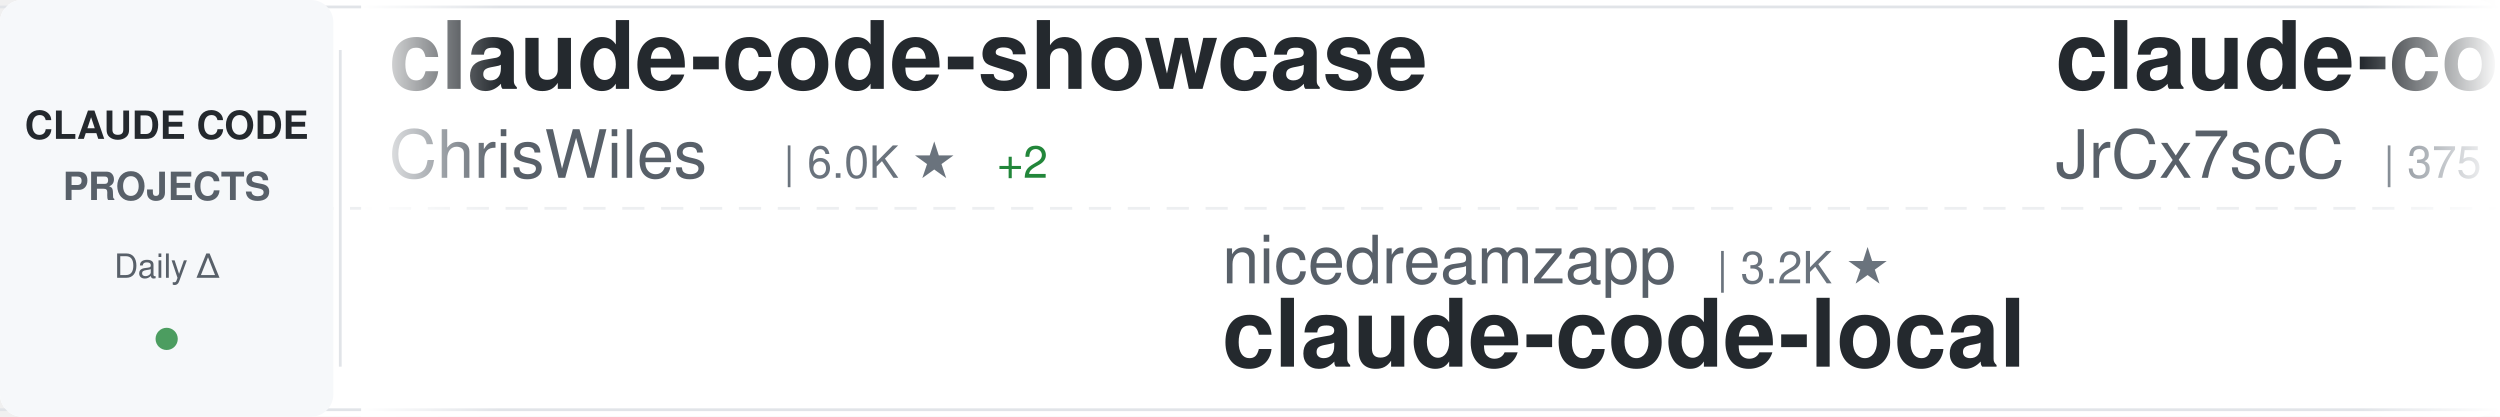
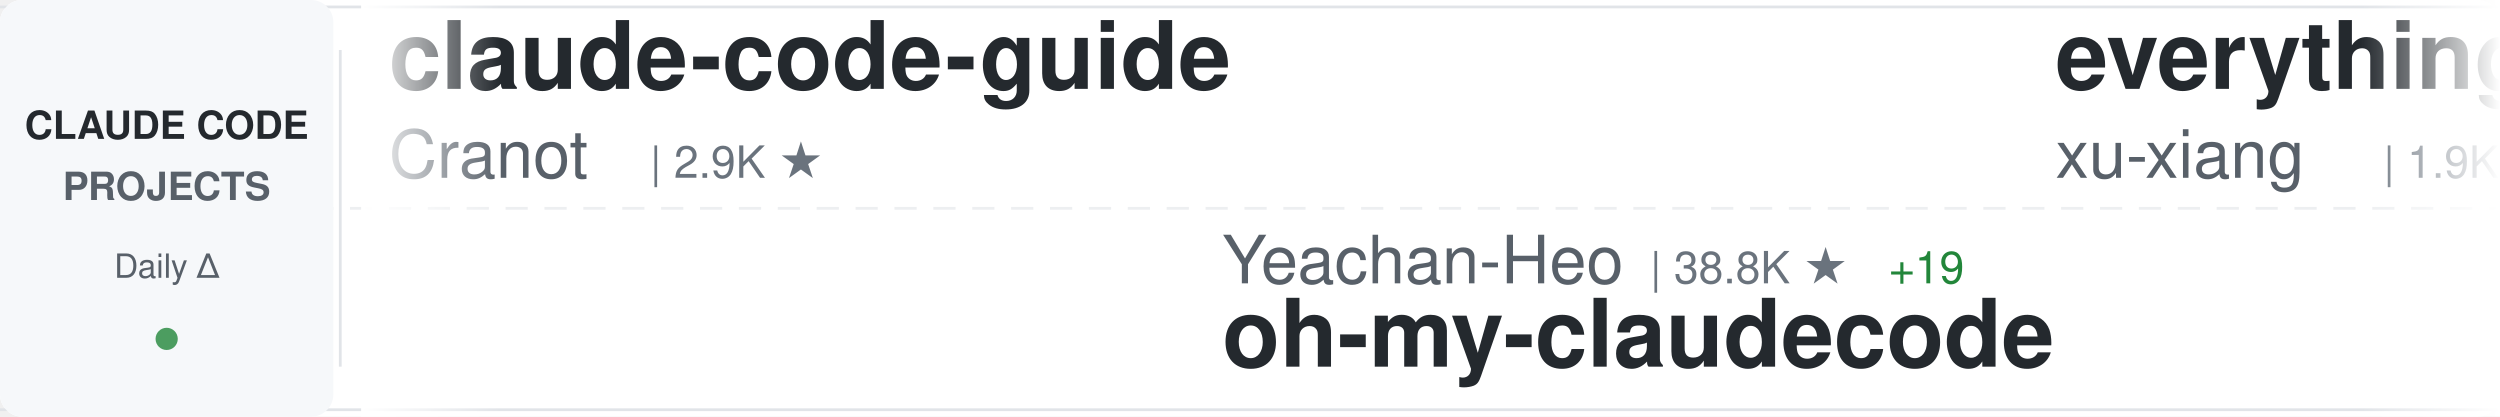
<svg xmlns="http://www.w3.org/2000/svg" width="900" height="150">
  <defs>
    <linearGradient id="awesomeLeftFade" x1="0%" y1="0%" x2="100%" y2="0%">
      <stop offset="0%" style="stop-color:#ffffff;stop-opacity:1" />
      <stop offset="100%" style="stop-color:#ffffff;stop-opacity:0" />
    </linearGradient>
    <linearGradient id="awesomeRightFade" x1="0%" y1="0%" x2="100%" y2="0%">
      <stop offset="0%" style="stop-color:#ffffff;stop-opacity:0" />
      <stop offset="100%" style="stop-color:#ffffff;stop-opacity:1" />
    </linearGradient>
  </defs>
  <rect width="900" height="150" fill="#ffffff" rx="8" />
  <rect x="0" y="2" width="900" height="1" fill="#e1e4e8" />
  <rect x="0" y="147" width="900" height="1" fill="#e1e4e8" />
  <line x1="0" y1="75" x2="900" y2="75" stroke="#e1e4e8" stroke-width="1" stroke-dasharray="8 6" opacity="0.6" />
  <rect x="0" y="0" width="120" height="150" fill="#f6f8fa" rx="8" />
  <text x="60" y="50" font-family="-apple-system, BlinkMacSystemFont, 'Segoe UI', Helvetica, Arial, sans-serif" font-size="14" font-weight="600" fill="#24292e" text-anchor="middle">CLAUDE CODE</text>
  <text x="60" y="72" font-family="-apple-system, BlinkMacSystemFont, 'Segoe UI', Helvetica, Arial, sans-serif" font-size="14" font-weight="600" fill="#586069" text-anchor="middle">PROJECTS</text>
  <text x="60" y="100" font-family="-apple-system, BlinkMacSystemFont, 'Segoe UI', Helvetica, Arial, sans-serif" font-size="12" font-weight="500" fill="#586069" text-anchor="middle">Daily Δ</text>
  <circle cx="60" cy="122" r="4" fill="#22863a" opacity="0.8" />
  <rect x="122" y="18" width="1" height="114" fill="#e1e4e8" />
  <clipPath id="awesomeTickerClip">
    <rect x="130" y="0" width="770" height="150" />
  </clipPath>
  <g clip-path="url(#awesomeTickerClip)">
    <g id="awesomeTickerItems">
      <animateTransform attributeName="transform" attributeType="XML" type="translate" from="0 0" to="-3000 0" dur="54s" repeatCount="indefinite" />
      <g transform="translate(0, 0)">
-         <text x="140" y="32" font-family="-apple-system, BlinkMacSystemFont, 'Segoe UI', Helvetica, Arial, sans-serif" font-size="34" font-weight="600" fill="#24292e">claude-code-showcase</text>
-         <text x="140" y="64" font-family="-apple-system, BlinkMacSystemFont, 'Segoe UI', Helvetica, Arial, sans-serif" font-size="24" font-weight="400" fill="#586069">ChrisWiles</text>
-         <text x="282" y="64" font-family="-apple-system, BlinkMacSystemFont, 'Segoe UI', Helvetica, Arial, sans-serif" font-size="16" font-weight="500" fill="#6a737d">| 6.0K ★</text>
-         <text x="359" y="64" font-family="-apple-system, BlinkMacSystemFont, 'Segoe UI', Helvetica, Arial, sans-serif" font-size="16" font-weight="500" fill="#22863a"> +2</text>
+         <text x="140" y="32" font-family="-apple-system, BlinkMacSystemFont, 'Segoe UI', Helvetica, Arial, sans-serif" font-size="34" font-weight="600" fill="#24292e">claude-code-guide</text>
+         <text x="140" y="64" font-family="-apple-system, BlinkMacSystemFont, 'Segoe UI', Helvetica, Arial, sans-serif" font-size="24" font-weight="400" fill="#586069">Cranot</text>
+         <text x="234" y="64" font-family="-apple-system, BlinkMacSystemFont, 'Segoe UI', Helvetica, Arial, sans-serif" font-size="16" font-weight="500" fill="#6a737d">| 2.9K ★</text>
      </g>
      <g transform="translate(300, 0)">
-         <text x="140" y="102" font-family="-apple-system, BlinkMacSystemFont, 'Segoe UI', Helvetica, Arial, sans-serif" font-size="24" font-weight="400" fill="#586069">nicedreamzapp</text>
-         <text x="318" y="102" font-family="-apple-system, BlinkMacSystemFont, 'Segoe UI', Helvetica, Arial, sans-serif" font-size="16" font-weight="500" fill="#6a737d">| 3.2K ★</text>
-         <text x="140" y="132" font-family="-apple-system, BlinkMacSystemFont, 'Segoe UI', Helvetica, Arial, sans-serif" font-size="34" font-weight="600" fill="#24292e">claude-code-local</text>
+         <text x="140" y="102" font-family="-apple-system, BlinkMacSystemFont, 'Segoe UI', Helvetica, Arial, sans-serif" font-size="24" font-weight="400" fill="#586069">Yeachan-Heo</text>
+         <text x="294" y="102" font-family="-apple-system, BlinkMacSystemFont, 'Segoe UI', Helvetica, Arial, sans-serif" font-size="16" font-weight="500" fill="#6a737d">| 38.8K ★</text>
+         <text x="380" y="102" font-family="-apple-system, BlinkMacSystemFont, 'Segoe UI', Helvetica, Arial, sans-serif" font-size="16" font-weight="500" fill="#22863a"> +19</text>
+         <text x="140" y="132" font-family="-apple-system, BlinkMacSystemFont, 'Segoe UI', Helvetica, Arial, sans-serif" font-size="34" font-weight="600" fill="#24292e">oh-my-claudecode</text>
      </g>
      <g transform="translate(600, 0)">
-         <text x="140" y="32" font-family="-apple-system, BlinkMacSystemFont, 'Segoe UI', Helvetica, Arial, sans-serif" font-size="34" font-weight="600" fill="#24292e">claude-code-source</text>
-         <text x="140" y="64" font-family="-apple-system, BlinkMacSystemFont, 'Segoe UI', Helvetica, Arial, sans-serif" font-size="24" font-weight="400" fill="#586069">JrCx7scC</text>
-         <text x="258" y="64" font-family="-apple-system, BlinkMacSystemFont, 'Segoe UI', Helvetica, Arial, sans-serif" font-size="16" font-weight="500" fill="#6a737d">| 375 ★</text>
+         <text x="140" y="32" font-family="-apple-system, BlinkMacSystemFont, 'Segoe UI', Helvetica, Arial, sans-serif" font-size="34" font-weight="600" fill="#24292e">everything-claude-code-z...</text>
+         <text x="140" y="64" font-family="-apple-system, BlinkMacSystemFont, 'Segoe UI', Helvetica, Arial, sans-serif" font-size="24" font-weight="400" fill="#586069">xu-xiang</text>
+         <text x="258" y="64" font-family="-apple-system, BlinkMacSystemFont, 'Segoe UI', Helvetica, Arial, sans-serif" font-size="16" font-weight="500" fill="#6a737d">| 1.9K ★</text>
+         <text x="335" y="64" font-family="-apple-system, BlinkMacSystemFont, 'Segoe UI', Helvetica, Arial, sans-serif" font-size="16" font-weight="500" fill="#22863a"> +2</text>
      </g>
      <g transform="translate(900, 0)">
-         <text x="140" y="102" font-family="-apple-system, BlinkMacSystemFont, 'Segoe UI', Helvetica, Arial, sans-serif" font-size="24" font-weight="400" fill="#586069">pengchengneo</text>
-         <text x="306" y="102" font-family="-apple-system, BlinkMacSystemFont, 'Segoe UI', Helvetica, Arial, sans-serif" font-size="16" font-weight="500" fill="#6a737d">| 1.8K ★</text>
-         <text x="140" y="132" font-family="-apple-system, BlinkMacSystemFont, 'Segoe UI', Helvetica, Arial, sans-serif" font-size="34" font-weight="600" fill="#24292e">Claude-Code</text>
+         <text x="140" y="102" font-family="-apple-system, BlinkMacSystemFont, 'Segoe UI', Helvetica, Arial, sans-serif" font-size="24" font-weight="400" fill="#586069">ghuntley</text>
+         <text x="258" y="102" font-family="-apple-system, BlinkMacSystemFont, 'Segoe UI', Helvetica, Arial, sans-serif" font-size="16" font-weight="500" fill="#6a737d">| 990 ★</text>
+         <text x="140" y="132" font-family="-apple-system, BlinkMacSystemFont, 'Segoe UI', Helvetica, Arial, sans-serif" font-size="34" font-weight="600" fill="#24292e">claude-code-source-code-...</text>
      </g>
      <g transform="translate(1200, 0)">
-         <text x="140" y="32" font-family="-apple-system, BlinkMacSystemFont, 'Segoe UI', Helvetica, Arial, sans-serif" font-size="34" font-weight="600" fill="#24292e">claude-code-security-rev...</text>
-         <text x="140" y="64" font-family="-apple-system, BlinkMacSystemFont, 'Segoe UI', Helvetica, Arial, sans-serif" font-size="24" font-weight="400" fill="#586069">anthropics</text>
-         <text x="282" y="64" font-family="-apple-system, BlinkMacSystemFont, 'Segoe UI', Helvetica, Arial, sans-serif" font-size="16" font-weight="500" fill="#6a737d">| 6.1K ★</text>
-         <text x="359" y="64" font-family="-apple-system, BlinkMacSystemFont, 'Segoe UI', Helvetica, Arial, sans-serif" font-size="16" font-weight="500" fill="#22863a"> +6</text>
+         <text x="140" y="32" font-family="-apple-system, BlinkMacSystemFont, 'Segoe UI', Helvetica, Arial, sans-serif" font-size="34" font-weight="600" fill="#24292e">claude-code-source</text>
+         <text x="140" y="64" font-family="-apple-system, BlinkMacSystemFont, 'Segoe UI', Helvetica, Arial, sans-serif" font-size="24" font-weight="400" fill="#586069">AprilNEA</text>
+         <text x="258" y="64" font-family="-apple-system, BlinkMacSystemFont, 'Segoe UI', Helvetica, Arial, sans-serif" font-size="16" font-weight="500" fill="#6a737d">| 391 ★</text>
      </g>
      <g transform="translate(1500, 0)">
-         <text x="140" y="102" font-family="-apple-system, BlinkMacSystemFont, 'Segoe UI', Helvetica, Arial, sans-serif" font-size="24" font-weight="400" fill="#586069">davila7</text>
-         <text x="246" y="102" font-family="-apple-system, BlinkMacSystemFont, 'Segoe UI', Helvetica, Arial, sans-serif" font-size="16" font-weight="500" fill="#6a737d">| 30.4K ★</text>
-         <text x="332" y="102" font-family="-apple-system, BlinkMacSystemFont, 'Segoe UI', Helvetica, Arial, sans-serif" font-size="16" font-weight="500" fill="#22863a"> +4</text>
-         <text x="140" y="132" font-family="-apple-system, BlinkMacSystemFont, 'Segoe UI', Helvetica, Arial, sans-serif" font-size="34" font-weight="600" fill="#24292e">claude-code-templates</text>
+         <text x="140" y="102" font-family="-apple-system, BlinkMacSystemFont, 'Segoe UI', Helvetica, Arial, sans-serif" font-size="24" font-weight="400" fill="#586069">wanshuiyin</text>
+         <text x="282" y="102" font-family="-apple-system, BlinkMacSystemFont, 'Segoe UI', Helvetica, Arial, sans-serif" font-size="16" font-weight="500" fill="#6a737d">| 15.4K ★</text>
+         <text x="368" y="102" font-family="-apple-system, BlinkMacSystemFont, 'Segoe UI', Helvetica, Arial, sans-serif" font-size="16" font-weight="500" fill="#22863a"> +29</text>
+         <text x="140" y="132" font-family="-apple-system, BlinkMacSystemFont, 'Segoe UI', Helvetica, Arial, sans-serif" font-size="34" font-weight="600" fill="#24292e">Auto-claude-code-researc...</text>
      </g>
      <g transform="translate(1800, 0)">
-         <text x="140" y="32" font-family="-apple-system, BlinkMacSystemFont, 'Segoe UI', Helvetica, Arial, sans-serif" font-size="34" font-weight="600" fill="#24292e">claude-code-cli</text>
-         <text x="140" y="64" font-family="-apple-system, BlinkMacSystemFont, 'Segoe UI', Helvetica, Arial, sans-serif" font-size="24" font-weight="400" fill="#586069">huangserva</text>
-         <text x="282" y="64" font-family="-apple-system, BlinkMacSystemFont, 'Segoe UI', Helvetica, Arial, sans-serif" font-size="16" font-weight="500" fill="#6a737d">| 626 ★</text>
+         <text x="140" y="32" font-family="-apple-system, BlinkMacSystemFont, 'Segoe UI', Helvetica, Arial, sans-serif" font-size="34" font-weight="600" fill="#24292e">claude-code-infrastructu...</text>
+         <text x="140" y="64" font-family="-apple-system, BlinkMacSystemFont, 'Segoe UI', Helvetica, Arial, sans-serif" font-size="24" font-weight="400" fill="#586069">diet103</text>
+         <text x="246" y="64" font-family="-apple-system, BlinkMacSystemFont, 'Segoe UI', Helvetica, Arial, sans-serif" font-size="16" font-weight="500" fill="#6a737d">| 10.0K ★</text>
+         <text x="332" y="64" font-family="-apple-system, BlinkMacSystemFont, 'Segoe UI', Helvetica, Arial, sans-serif" font-size="16" font-weight="500" fill="#22863a"> +1</text>
      </g>
      <g transform="translate(2100, 0)">
-         <text x="140" y="102" font-family="-apple-system, BlinkMacSystemFont, 'Segoe UI', Helvetica, Arial, sans-serif" font-size="24" font-weight="400" fill="#586069">ykdojo</text>
-         <text x="234" y="102" font-family="-apple-system, BlinkMacSystemFont, 'Segoe UI', Helvetica, Arial, sans-serif" font-size="16" font-weight="500" fill="#6a737d">| 10.0K ★</text>
-         <text x="140" y="132" font-family="-apple-system, BlinkMacSystemFont, 'Segoe UI', Helvetica, Arial, sans-serif" font-size="34" font-weight="600" fill="#24292e">claude-code-tips</text>
+         <text x="140" y="102" font-family="-apple-system, BlinkMacSystemFont, 'Segoe UI', Helvetica, Arial, sans-serif" font-size="24" font-weight="400" fill="#586069">shanraisshan</text>
+         <text x="306" y="102" font-family="-apple-system, BlinkMacSystemFont, 'Segoe UI', Helvetica, Arial, sans-serif" font-size="16" font-weight="500" fill="#6a737d">| 65.3K ★</text>
+         <text x="392" y="102" font-family="-apple-system, BlinkMacSystemFont, 'Segoe UI', Helvetica, Arial, sans-serif" font-size="16" font-weight="500" fill="#22863a"> +35</text>
+         <text x="140" y="132" font-family="-apple-system, BlinkMacSystemFont, 'Segoe UI', Helvetica, Arial, sans-serif" font-size="34" font-weight="600" fill="#24292e">claude-code-best-practic...</text>
      </g>
      <g transform="translate(2400, 0)">
-         <text x="140" y="32" font-family="-apple-system, BlinkMacSystemFont, 'Segoe UI', Helvetica, Arial, sans-serif" font-size="34" font-weight="600" fill="#24292e">claude-code-ultimate-gui...</text>
-         <text x="140" y="64" font-family="-apple-system, BlinkMacSystemFont, 'Segoe UI', Helvetica, Arial, sans-serif" font-size="24" font-weight="400" fill="#586069">FlorianBruniaux</text>
-         <text x="342" y="64" font-family="-apple-system, BlinkMacSystemFont, 'Segoe UI', Helvetica, Arial, sans-serif" font-size="16" font-weight="500" fill="#6a737d">| 5.8K ★</text>
-         <text x="419" y="64" font-family="-apple-system, BlinkMacSystemFont, 'Segoe UI', Helvetica, Arial, sans-serif" font-size="16" font-weight="500" fill="#22863a"> +3</text>
+         <text x="140" y="32" font-family="-apple-system, BlinkMacSystemFont, 'Segoe UI', Helvetica, Arial, sans-serif" font-size="34" font-weight="600" fill="#24292e">how-claude-code-works</text>
+         <text x="140" y="64" font-family="-apple-system, BlinkMacSystemFont, 'Segoe UI', Helvetica, Arial, sans-serif" font-size="24" font-weight="400" fill="#586069">Windy3f3f3f3f</text>
+         <text x="318" y="64" font-family="-apple-system, BlinkMacSystemFont, 'Segoe UI', Helvetica, Arial, sans-serif" font-size="16" font-weight="500" fill="#6a737d">| 3.5K ★</text>
+         <text x="395" y="64" font-family="-apple-system, BlinkMacSystemFont, 'Segoe UI', Helvetica, Arial, sans-serif" font-size="16" font-weight="500" fill="#22863a"> +10</text>
      </g>
      <g transform="translate(2700, 0)">
-         <text x="140" y="102" font-family="-apple-system, BlinkMacSystemFont, 'Segoe UI', Helvetica, Arial, sans-serif" font-size="24" font-weight="400" fill="#586069">VILA-Lab</text>
-         <text x="258" y="102" font-family="-apple-system, BlinkMacSystemFont, 'Segoe UI', Helvetica, Arial, sans-serif" font-size="16" font-weight="500" fill="#6a737d">| 2.1K ★</text>
-         <text x="140" y="132" font-family="-apple-system, BlinkMacSystemFont, 'Segoe UI', Helvetica, Arial, sans-serif" font-size="34" font-weight="600" fill="#24292e">Dive-into-Claude-Code</text>
+         <text x="140" y="102" font-family="-apple-system, BlinkMacSystemFont, 'Segoe UI', Helvetica, Arial, sans-serif" font-size="24" font-weight="400" fill="#586069">Yuyz0112</text>
+         <text x="258" y="102" font-family="-apple-system, BlinkMacSystemFont, 'Segoe UI', Helvetica, Arial, sans-serif" font-size="16" font-weight="500" fill="#6a737d">| 2.4K ★</text>
+         <text x="140" y="132" font-family="-apple-system, BlinkMacSystemFont, 'Segoe UI', Helvetica, Arial, sans-serif" font-size="34" font-weight="600" fill="#24292e">claude-code-reverse</text>
      </g>
      <g transform="translate(3000, 0)">
-         <text x="140" y="32" font-family="-apple-system, BlinkMacSystemFont, 'Segoe UI', Helvetica, Arial, sans-serif" font-size="34" font-weight="600" fill="#24292e">claude-code-showcase</text>
-         <text x="140" y="64" font-family="-apple-system, BlinkMacSystemFont, 'Segoe UI', Helvetica, Arial, sans-serif" font-size="24" font-weight="400" fill="#586069">ChrisWiles</text>
-         <text x="282" y="64" font-family="-apple-system, BlinkMacSystemFont, 'Segoe UI', Helvetica, Arial, sans-serif" font-size="16" font-weight="500" fill="#6a737d">| 6.0K ★</text>
-         <text x="359" y="64" font-family="-apple-system, BlinkMacSystemFont, 'Segoe UI', Helvetica, Arial, sans-serif" font-size="16" font-weight="500" fill="#22863a"> +2</text>
+         <text x="140" y="32" font-family="-apple-system, BlinkMacSystemFont, 'Segoe UI', Helvetica, Arial, sans-serif" font-size="34" font-weight="600" fill="#24292e">claude-code-guide</text>
+         <text x="140" y="64" font-family="-apple-system, BlinkMacSystemFont, 'Segoe UI', Helvetica, Arial, sans-serif" font-size="24" font-weight="400" fill="#586069">Cranot</text>
+         <text x="234" y="64" font-family="-apple-system, BlinkMacSystemFont, 'Segoe UI', Helvetica, Arial, sans-serif" font-size="16" font-weight="500" fill="#6a737d">| 2.9K ★</text>
      </g>
      <g transform="translate(3300, 0)">
-         <text x="140" y="102" font-family="-apple-system, BlinkMacSystemFont, 'Segoe UI', Helvetica, Arial, sans-serif" font-size="24" font-weight="400" fill="#586069">nicedreamzapp</text>
-         <text x="318" y="102" font-family="-apple-system, BlinkMacSystemFont, 'Segoe UI', Helvetica, Arial, sans-serif" font-size="16" font-weight="500" fill="#6a737d">| 3.2K ★</text>
-         <text x="140" y="132" font-family="-apple-system, BlinkMacSystemFont, 'Segoe UI', Helvetica, Arial, sans-serif" font-size="34" font-weight="600" fill="#24292e">claude-code-local</text>
+         <text x="140" y="102" font-family="-apple-system, BlinkMacSystemFont, 'Segoe UI', Helvetica, Arial, sans-serif" font-size="24" font-weight="400" fill="#586069">Yeachan-Heo</text>
+         <text x="294" y="102" font-family="-apple-system, BlinkMacSystemFont, 'Segoe UI', Helvetica, Arial, sans-serif" font-size="16" font-weight="500" fill="#6a737d">| 38.8K ★</text>
+         <text x="380" y="102" font-family="-apple-system, BlinkMacSystemFont, 'Segoe UI', Helvetica, Arial, sans-serif" font-size="16" font-weight="500" fill="#22863a"> +19</text>
+         <text x="140" y="132" font-family="-apple-system, BlinkMacSystemFont, 'Segoe UI', Helvetica, Arial, sans-serif" font-size="34" font-weight="600" fill="#24292e">oh-my-claudecode</text>
      </g>
      <g transform="translate(3600, 0)">
-         <text x="140" y="32" font-family="-apple-system, BlinkMacSystemFont, 'Segoe UI', Helvetica, Arial, sans-serif" font-size="34" font-weight="600" fill="#24292e">claude-code-source</text>
-         <text x="140" y="64" font-family="-apple-system, BlinkMacSystemFont, 'Segoe UI', Helvetica, Arial, sans-serif" font-size="24" font-weight="400" fill="#586069">JrCx7scC</text>
-         <text x="258" y="64" font-family="-apple-system, BlinkMacSystemFont, 'Segoe UI', Helvetica, Arial, sans-serif" font-size="16" font-weight="500" fill="#6a737d">| 375 ★</text>
+         <text x="140" y="32" font-family="-apple-system, BlinkMacSystemFont, 'Segoe UI', Helvetica, Arial, sans-serif" font-size="34" font-weight="600" fill="#24292e">everything-claude-code-z...</text>
+         <text x="140" y="64" font-family="-apple-system, BlinkMacSystemFont, 'Segoe UI', Helvetica, Arial, sans-serif" font-size="24" font-weight="400" fill="#586069">xu-xiang</text>
+         <text x="258" y="64" font-family="-apple-system, BlinkMacSystemFont, 'Segoe UI', Helvetica, Arial, sans-serif" font-size="16" font-weight="500" fill="#6a737d">| 1.9K ★</text>
+         <text x="335" y="64" font-family="-apple-system, BlinkMacSystemFont, 'Segoe UI', Helvetica, Arial, sans-serif" font-size="16" font-weight="500" fill="#22863a"> +2</text>
      </g>
      <g transform="translate(3900, 0)">
-         <text x="140" y="102" font-family="-apple-system, BlinkMacSystemFont, 'Segoe UI', Helvetica, Arial, sans-serif" font-size="24" font-weight="400" fill="#586069">pengchengneo</text>
-         <text x="306" y="102" font-family="-apple-system, BlinkMacSystemFont, 'Segoe UI', Helvetica, Arial, sans-serif" font-size="16" font-weight="500" fill="#6a737d">| 1.8K ★</text>
-         <text x="140" y="132" font-family="-apple-system, BlinkMacSystemFont, 'Segoe UI', Helvetica, Arial, sans-serif" font-size="34" font-weight="600" fill="#24292e">Claude-Code</text>
+         <text x="140" y="102" font-family="-apple-system, BlinkMacSystemFont, 'Segoe UI', Helvetica, Arial, sans-serif" font-size="24" font-weight="400" fill="#586069">ghuntley</text>
+         <text x="258" y="102" font-family="-apple-system, BlinkMacSystemFont, 'Segoe UI', Helvetica, Arial, sans-serif" font-size="16" font-weight="500" fill="#6a737d">| 990 ★</text>
+         <text x="140" y="132" font-family="-apple-system, BlinkMacSystemFont, 'Segoe UI', Helvetica, Arial, sans-serif" font-size="34" font-weight="600" fill="#24292e">claude-code-source-code-...</text>
      </g>
    </g>
  </g>
  <rect x="130" y="0" width="50" height="150" fill="url(#awesomeLeftFade)" />
  <rect x="850" y="0" width="50" height="150" fill="url(#awesomeRightFade)" />
</svg>
